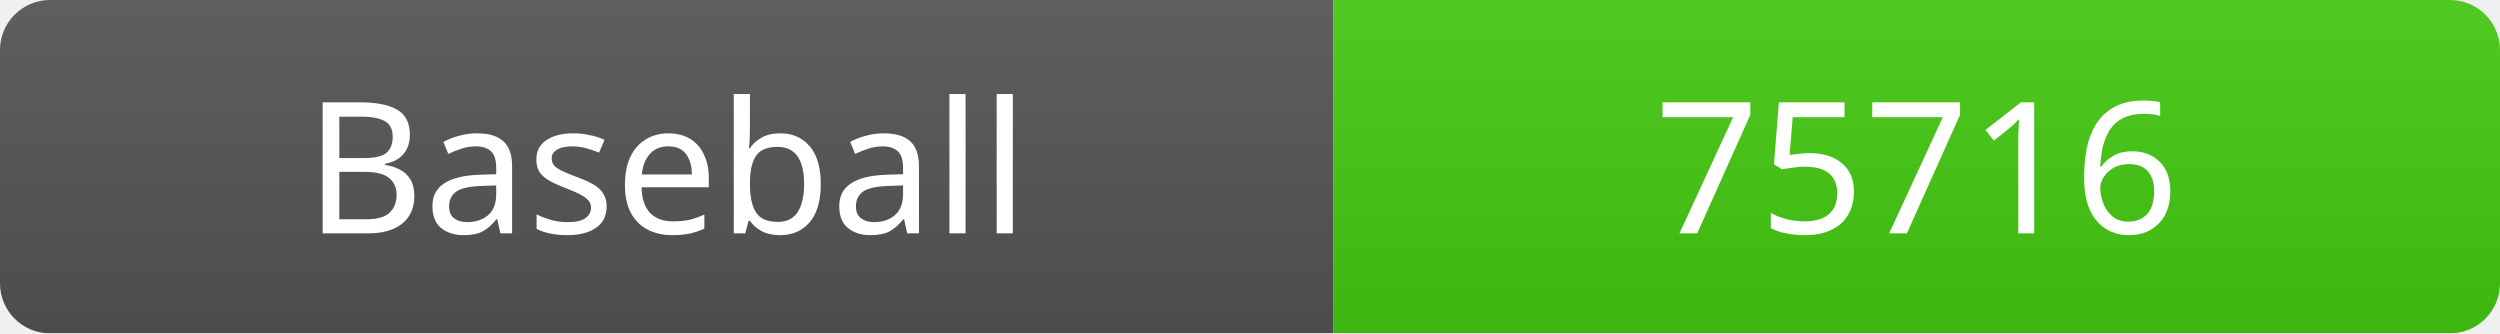
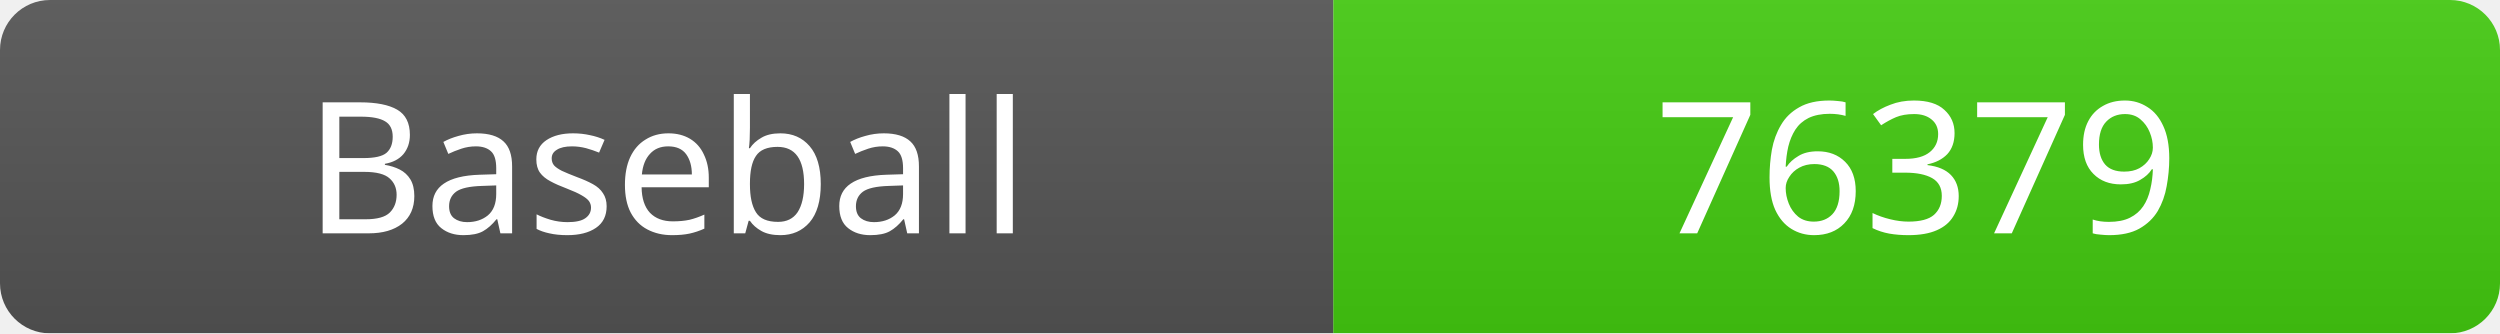
<svg xmlns="http://www.w3.org/2000/svg" width="150" height="20">
  <linearGradient id="b" x2="0" y2="100%">
    <stop offset="0" stop-color="#bbb" stop-opacity=".1" />
    <stop offset="1" stop-opacity=".1" />
  </linearGradient>
  <mask id="a">
    <rect width="150" height="20" rx="3" fill="#fff" />
  </mask>
  <g mask="url(#a)">
    <rect width="80" height="20" fill="#555" />
    <rect x="80" width="70" height="20" fill="#4c1" />
    <rect width="150" height="20" fill="url(#b)" />
  </g>
  <g fill="#fff" text-anchor="middle" font-family="Verdana" font-size="11">
    <text x="40" y="14">Baseball</text>
-     <text x="115" y="14">75716</text>
+     <text x="115" y="14">76379</text>
  </g>
</svg>
